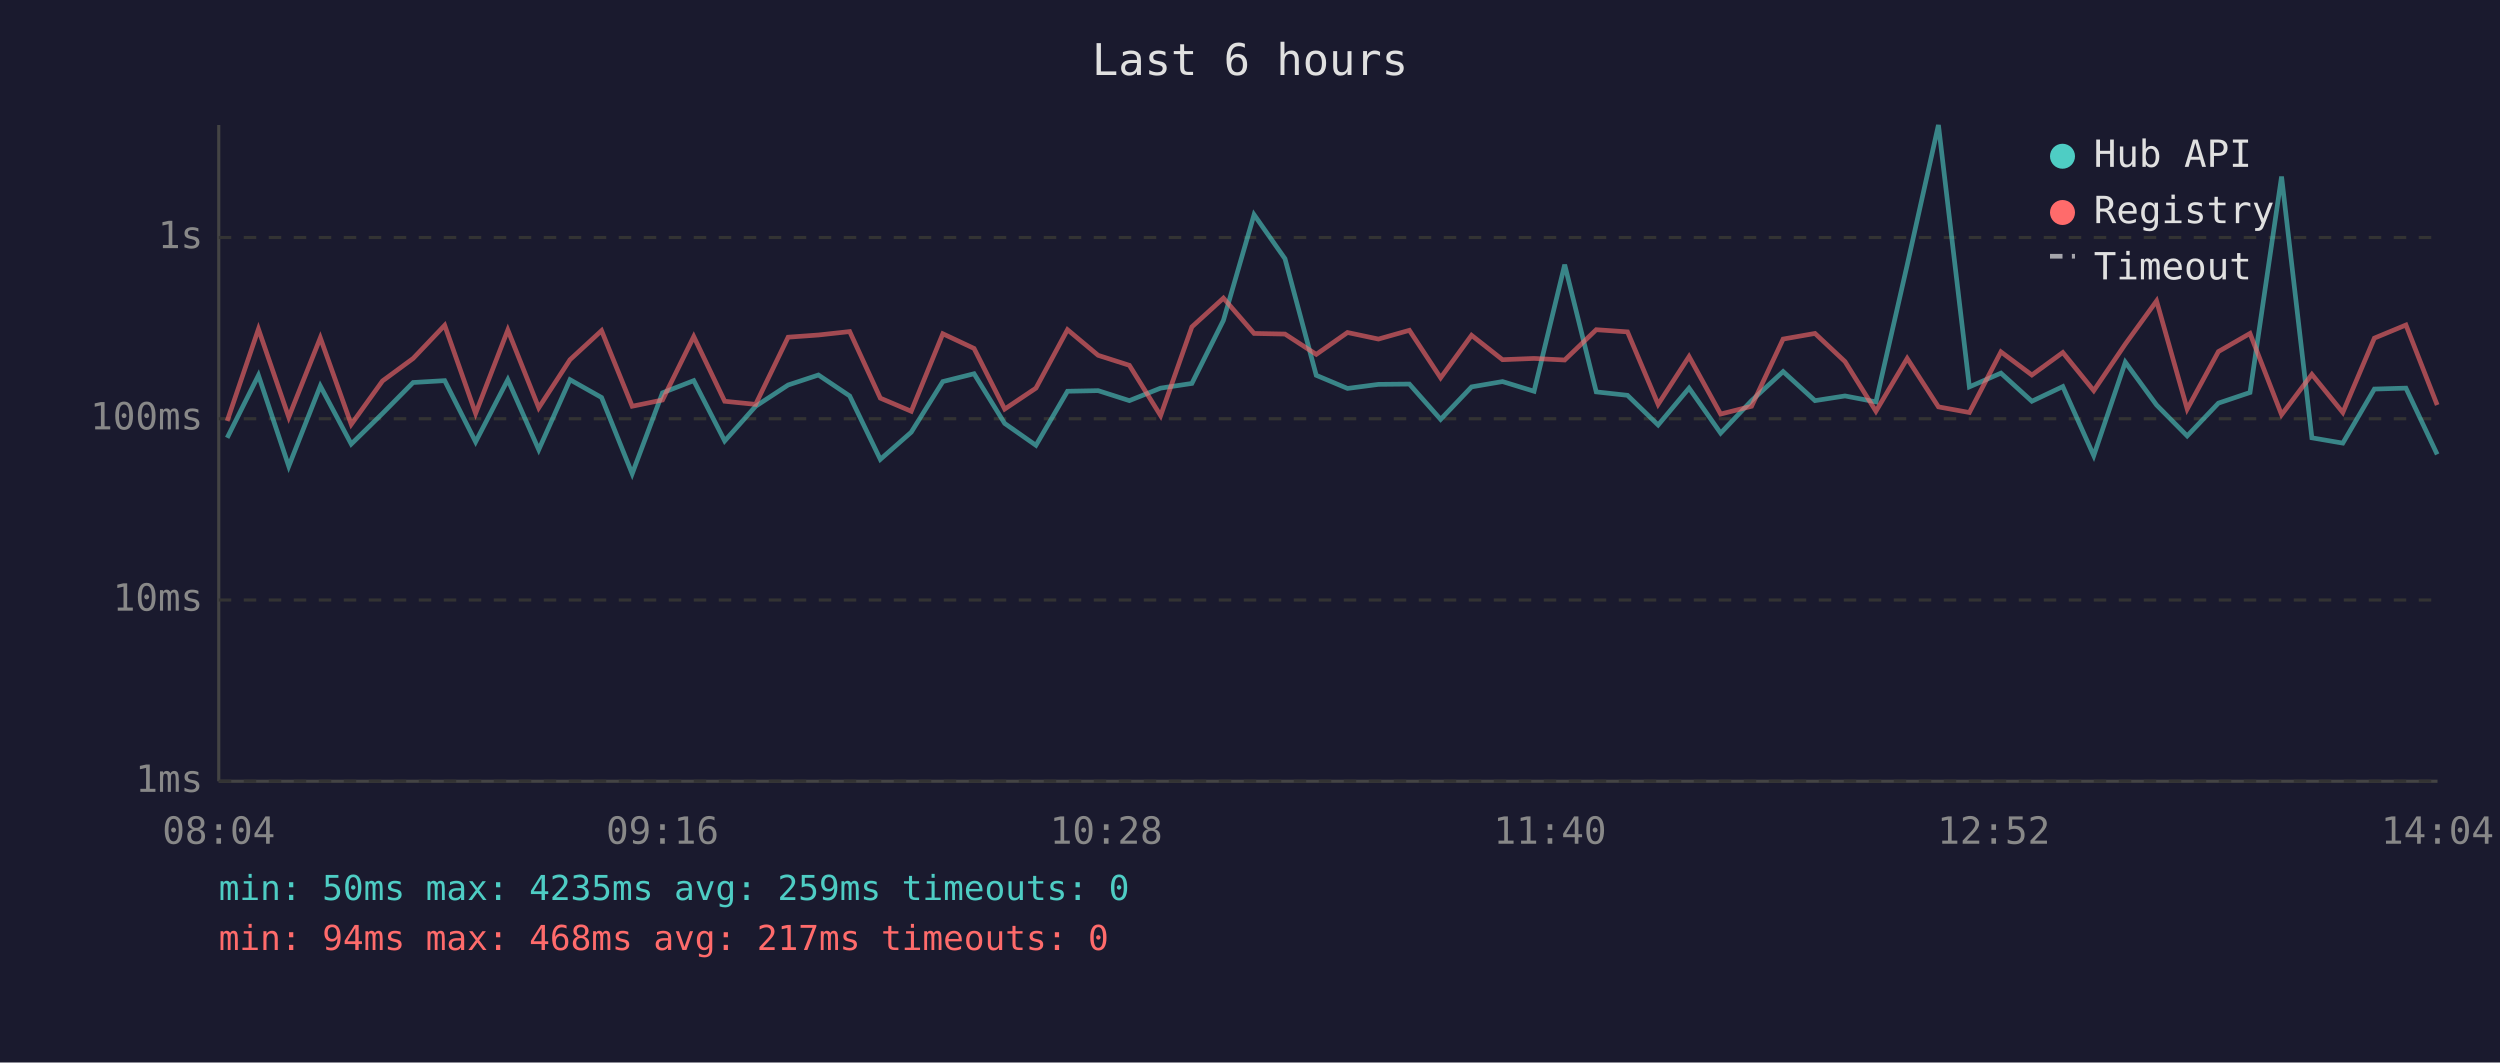
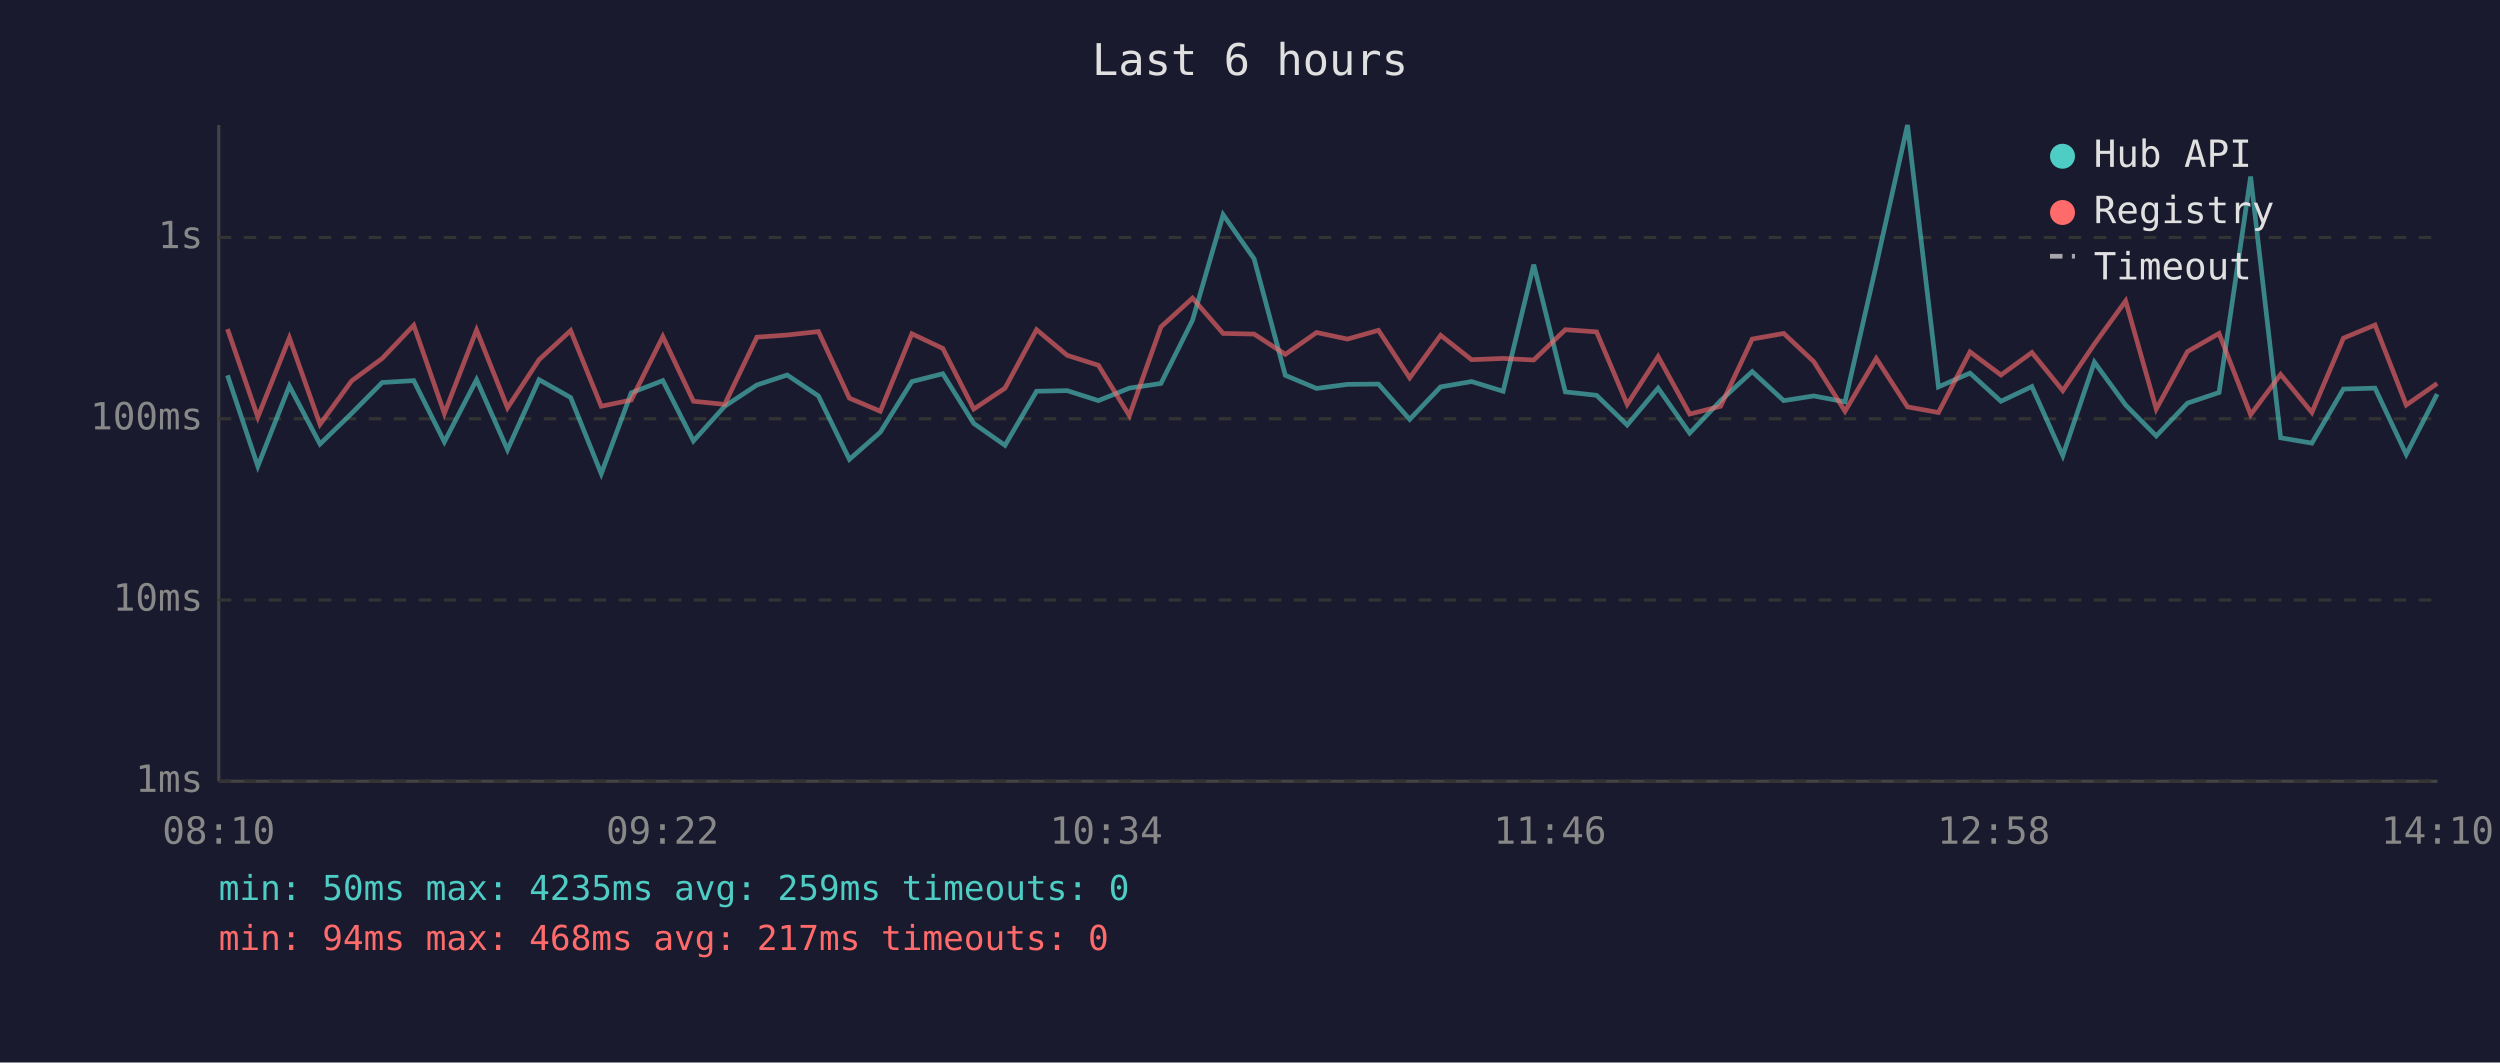
<svg xmlns="http://www.w3.org/2000/svg" viewBox="0 0 800 340" font-family="monospace" font-size="12">
  <rect width="800" height="340" fill="#1a1a2e" />
  <text x="400" y="24" fill="#e0e0e0" font-size="14" text-anchor="middle">Last 6 hours</text>
  <line x1="70" y1="40" x2="70" y2="250" stroke="#444" stroke-width="1" />
  <line x1="70" y1="250" x2="780" y2="250" stroke="#444" stroke-width="1" />
  <line x1="70" y1="250" x2="780" y2="250" stroke="#333" stroke-width="1" stroke-dasharray="4" />
  <text x="65" y="250" fill="#888" text-anchor="end" dominant-baseline="middle">1ms</text>
  <line x1="70" y1="192" x2="780" y2="192" stroke="#333" stroke-width="1" stroke-dasharray="4" />
  <text x="65" y="192" fill="#888" text-anchor="end" dominant-baseline="middle">10ms</text>
  <line x1="70" y1="134" x2="780" y2="134" stroke="#333" stroke-width="1" stroke-dasharray="4" />
  <text x="65" y="134" fill="#888" text-anchor="end" dominant-baseline="middle">100ms</text>
  <line x1="70" y1="76" x2="780" y2="76" stroke="#333" stroke-width="1" stroke-dasharray="4" />
  <text x="65" y="76" fill="#888" text-anchor="end" dominant-baseline="middle">1s</text>
-   <text x="70" y="270" fill="#888" text-anchor="middle">08:04</text>
-   <text x="212" y="270" fill="#888" text-anchor="middle">09:16</text>
-   <text x="354" y="270" fill="#888" text-anchor="middle">10:28</text>
-   <text x="496" y="270" fill="#888" text-anchor="middle">11:40</text>
-   <text x="638" y="270" fill="#888" text-anchor="middle">12:52</text>
-   <text x="780" y="270" fill="#888" text-anchor="middle">14:04</text>
-   <polyline points="72.7,140.1 82.7,120.1 92.4,149.2 102.5,123.5 112.4,142.1 122.4,132.3 132.2,122.4 142.3,121.8 152.2,141.4 162.5,121.5 172.4,143.9 182.4,121.5 192.5,127.2 202.3,151.6 212.0,125.7 222.0,121.8 231.9,141.1 241.8,130.0 252.2,123.2 261.9,120.0 271.9,126.7 281.7,147.0 291.6,138.3 301.7,122.1 311.7,119.6 321.5,135.5 331.5,142.5 341.6,125.2 351.4,125.0 361.4,128.2 371.4,124.2 381.4,122.7 391.5,102.5 401.3,68.7 411.2,82.8 421.2,120.1 431.2,124.3 441.1,123.0 451.0,122.9 461.0,134.2 470.9,123.8 480.8,122.1 490.9,125.2 500.7,84.7 510.8,125.4 520.8,126.5 530.6,136.0 540.5,124.2 550.6,138.6 560.5,128.2 570.6,118.9 580.8,128.2 590.4,126.7 600.3,128.6 610.3,84.8 620.3,40.0 630.2,123.8 640.3,119.4 650.2,128.4 660.1,123.7 670.0,145.8 680.1,115.9 690.1,129.6 699.9,139.5 709.9,129.0 720.0,125.6 730.1,56.5 739.8,140.1 749.7,141.8 759.8,124.5 769.9,124.2 779.9,145.4" fill="none" stroke="#4ecdc4" stroke-width="1.5" opacity="0.6" />
-   <polyline points="72.7,134.7 82.7,105.3 92.4,133.5 102.5,108.1 112.4,135.8 122.4,121.9 132.2,114.7 142.3,104.1 152.2,132.3 162.5,105.6 172.4,130.5 182.4,115.1 192.5,105.8 202.3,130.0 212.0,128.0 222.0,107.7 231.9,128.4 241.8,129.4 252.2,107.9 261.9,107.2 271.9,106.1 281.7,127.4 291.6,131.6 301.7,106.8 311.7,111.5 321.5,130.9 331.5,124.2 341.6,105.5 351.4,113.7 361.4,116.9 371.4,133.0 381.4,104.6 391.5,95.4 401.3,106.7 411.2,106.9 421.2,113.4 431.2,106.4 441.1,108.5 451.0,105.7 461.0,120.9 470.9,107.3 480.8,115.1 490.9,114.7 500.7,115.2 510.8,105.5 520.8,106.2 530.6,129.4 540.5,114.1 550.6,132.5 560.5,130.0 570.6,108.5 580.8,106.7 590.4,115.7 600.3,131.6 610.3,114.7 620.3,130.2 630.2,132.0 640.3,112.6 650.2,120.0 660.1,112.8 670.0,125.0 680.1,110.1 690.1,96.3 699.9,130.9 709.9,112.5 720.0,106.7 730.1,132.7 739.8,119.8 749.7,132.0 759.8,108.2 769.9,104.0 779.9,129.6" fill="none" stroke="#ff6b6b" stroke-width="1.5" opacity="0.6" />
+   <text x="70" y="270" fill="#888" text-anchor="middle">08:10</text>
+   <text x="212" y="270" fill="#888" text-anchor="middle">09:22</text>
+   <text x="354" y="270" fill="#888" text-anchor="middle">10:34</text>
+   <text x="496" y="270" fill="#888" text-anchor="middle">11:46</text>
+   <text x="638" y="270" fill="#888" text-anchor="middle">12:58</text>
+   <text x="780" y="270" fill="#888" text-anchor="middle">14:10</text>
+   <polyline points="72.8,120.1 82.5,149.2 92.6,123.5 102.4,142.1 112.5,132.3 122.3,122.4 132.4,121.8 142.2,141.4 152.5,121.5 162.4,143.9 172.5,121.5 182.6,127.2 192.4,151.6 202.0,125.7 212.1,121.8 221.9,141.1 231.9,130.0 242.2,123.2 251.9,120.0 261.9,126.7 271.8,147.0 281.7,138.3 291.8,122.1 301.7,119.6 311.6,135.5 321.6,142.5 331.7,125.2 341.5,125.0 351.5,128.2 361.4,124.2 371.5,122.7 381.6,102.5 391.4,68.7 401.3,82.8 411.3,120.1 421.3,124.3 431.2,123.0 441.1,122.9 451.1,134.2 461.0,123.8 470.9,122.1 481.0,125.2 490.8,84.7 500.9,125.4 510.9,126.5 520.7,136.0 530.6,124.2 540.7,138.6 550.6,128.2 560.7,118.9 570.8,128.2 580.4,126.7 590.4,128.6 600.4,84.8 610.4,40.0 620.3,123.8 630.4,119.4 640.3,128.4 650.2,123.7 660.1,145.8 670.2,115.9 680.2,129.6 690.0,139.5 700.0,129.0 710.1,125.6 720.2,56.5 729.8,140.1 739.8,141.8 749.9,124.5 760.0,124.2 770.0,145.4 779.9,126.1" fill="none" stroke="#4ecdc4" stroke-width="1.5" opacity="0.6" />
+   <polyline points="72.8,105.3 82.5,133.5 92.6,108.1 102.4,135.8 112.5,121.9 122.3,114.7 132.4,104.1 142.2,132.3 152.5,105.6 162.4,130.5 172.5,115.1 182.6,105.8 192.4,130.0 202.0,128.0 212.1,107.7 221.9,128.4 231.9,129.4 242.2,107.9 251.9,107.2 261.9,106.1 271.8,127.4 281.7,131.6 291.8,106.8 301.7,111.5 311.6,130.9 321.6,124.2 331.7,105.5 341.5,113.7 351.5,116.9 361.4,133.0 371.5,104.6 381.6,95.4 391.4,106.7 401.3,106.9 411.3,113.4 421.3,106.4 431.2,108.5 441.1,105.7 451.1,120.9 461.0,107.3 470.9,115.1 481.0,114.7 490.8,115.2 500.9,105.5 510.9,106.2 520.7,129.4 530.6,114.1 540.7,132.5 550.6,130.0 560.7,108.5 570.8,106.7 580.4,115.7 590.4,131.6 600.4,114.7 610.4,130.2 620.3,132.0 630.4,112.6 640.3,120.0 650.2,112.8 660.1,125.0 670.2,110.1 680.2,96.3 690.0,130.9 700.0,112.5 710.1,106.7 720.2,132.7 729.8,119.8 739.8,132.0 749.9,108.2 760.0,104.0 770.0,129.6 779.9,122.7" fill="none" stroke="#ff6b6b" stroke-width="1.5" opacity="0.6" />
  <circle cx="660" cy="50" r="4" fill="#4ecdc4" />
  <text x="670" y="50" fill="#e0e0e0" dominant-baseline="middle">Hub API</text>
  <circle cx="660" cy="68" r="4" fill="#ff6b6b" />
  <text x="670" y="68" fill="#e0e0e0" dominant-baseline="middle">Registry</text>
  <line x1="656" y1="82" x2="664" y2="82" stroke="#e0e0e0" stroke-width="1.5" stroke-dasharray="4,3" opacity="0.7" />
  <text x="670" y="86" fill="#e0e0e0" dominant-baseline="middle">Timeout</text>
  <text x="70" y="288" fill="#4ecdc4" font-size="11">min: 50ms  max: 4235ms  avg: 259ms  timeouts: 0</text>
  <text x="70" y="304" fill="#ff6b6b" font-size="11">min: 94ms  max: 468ms  avg: 217ms  timeouts: 0</text>
</svg>
